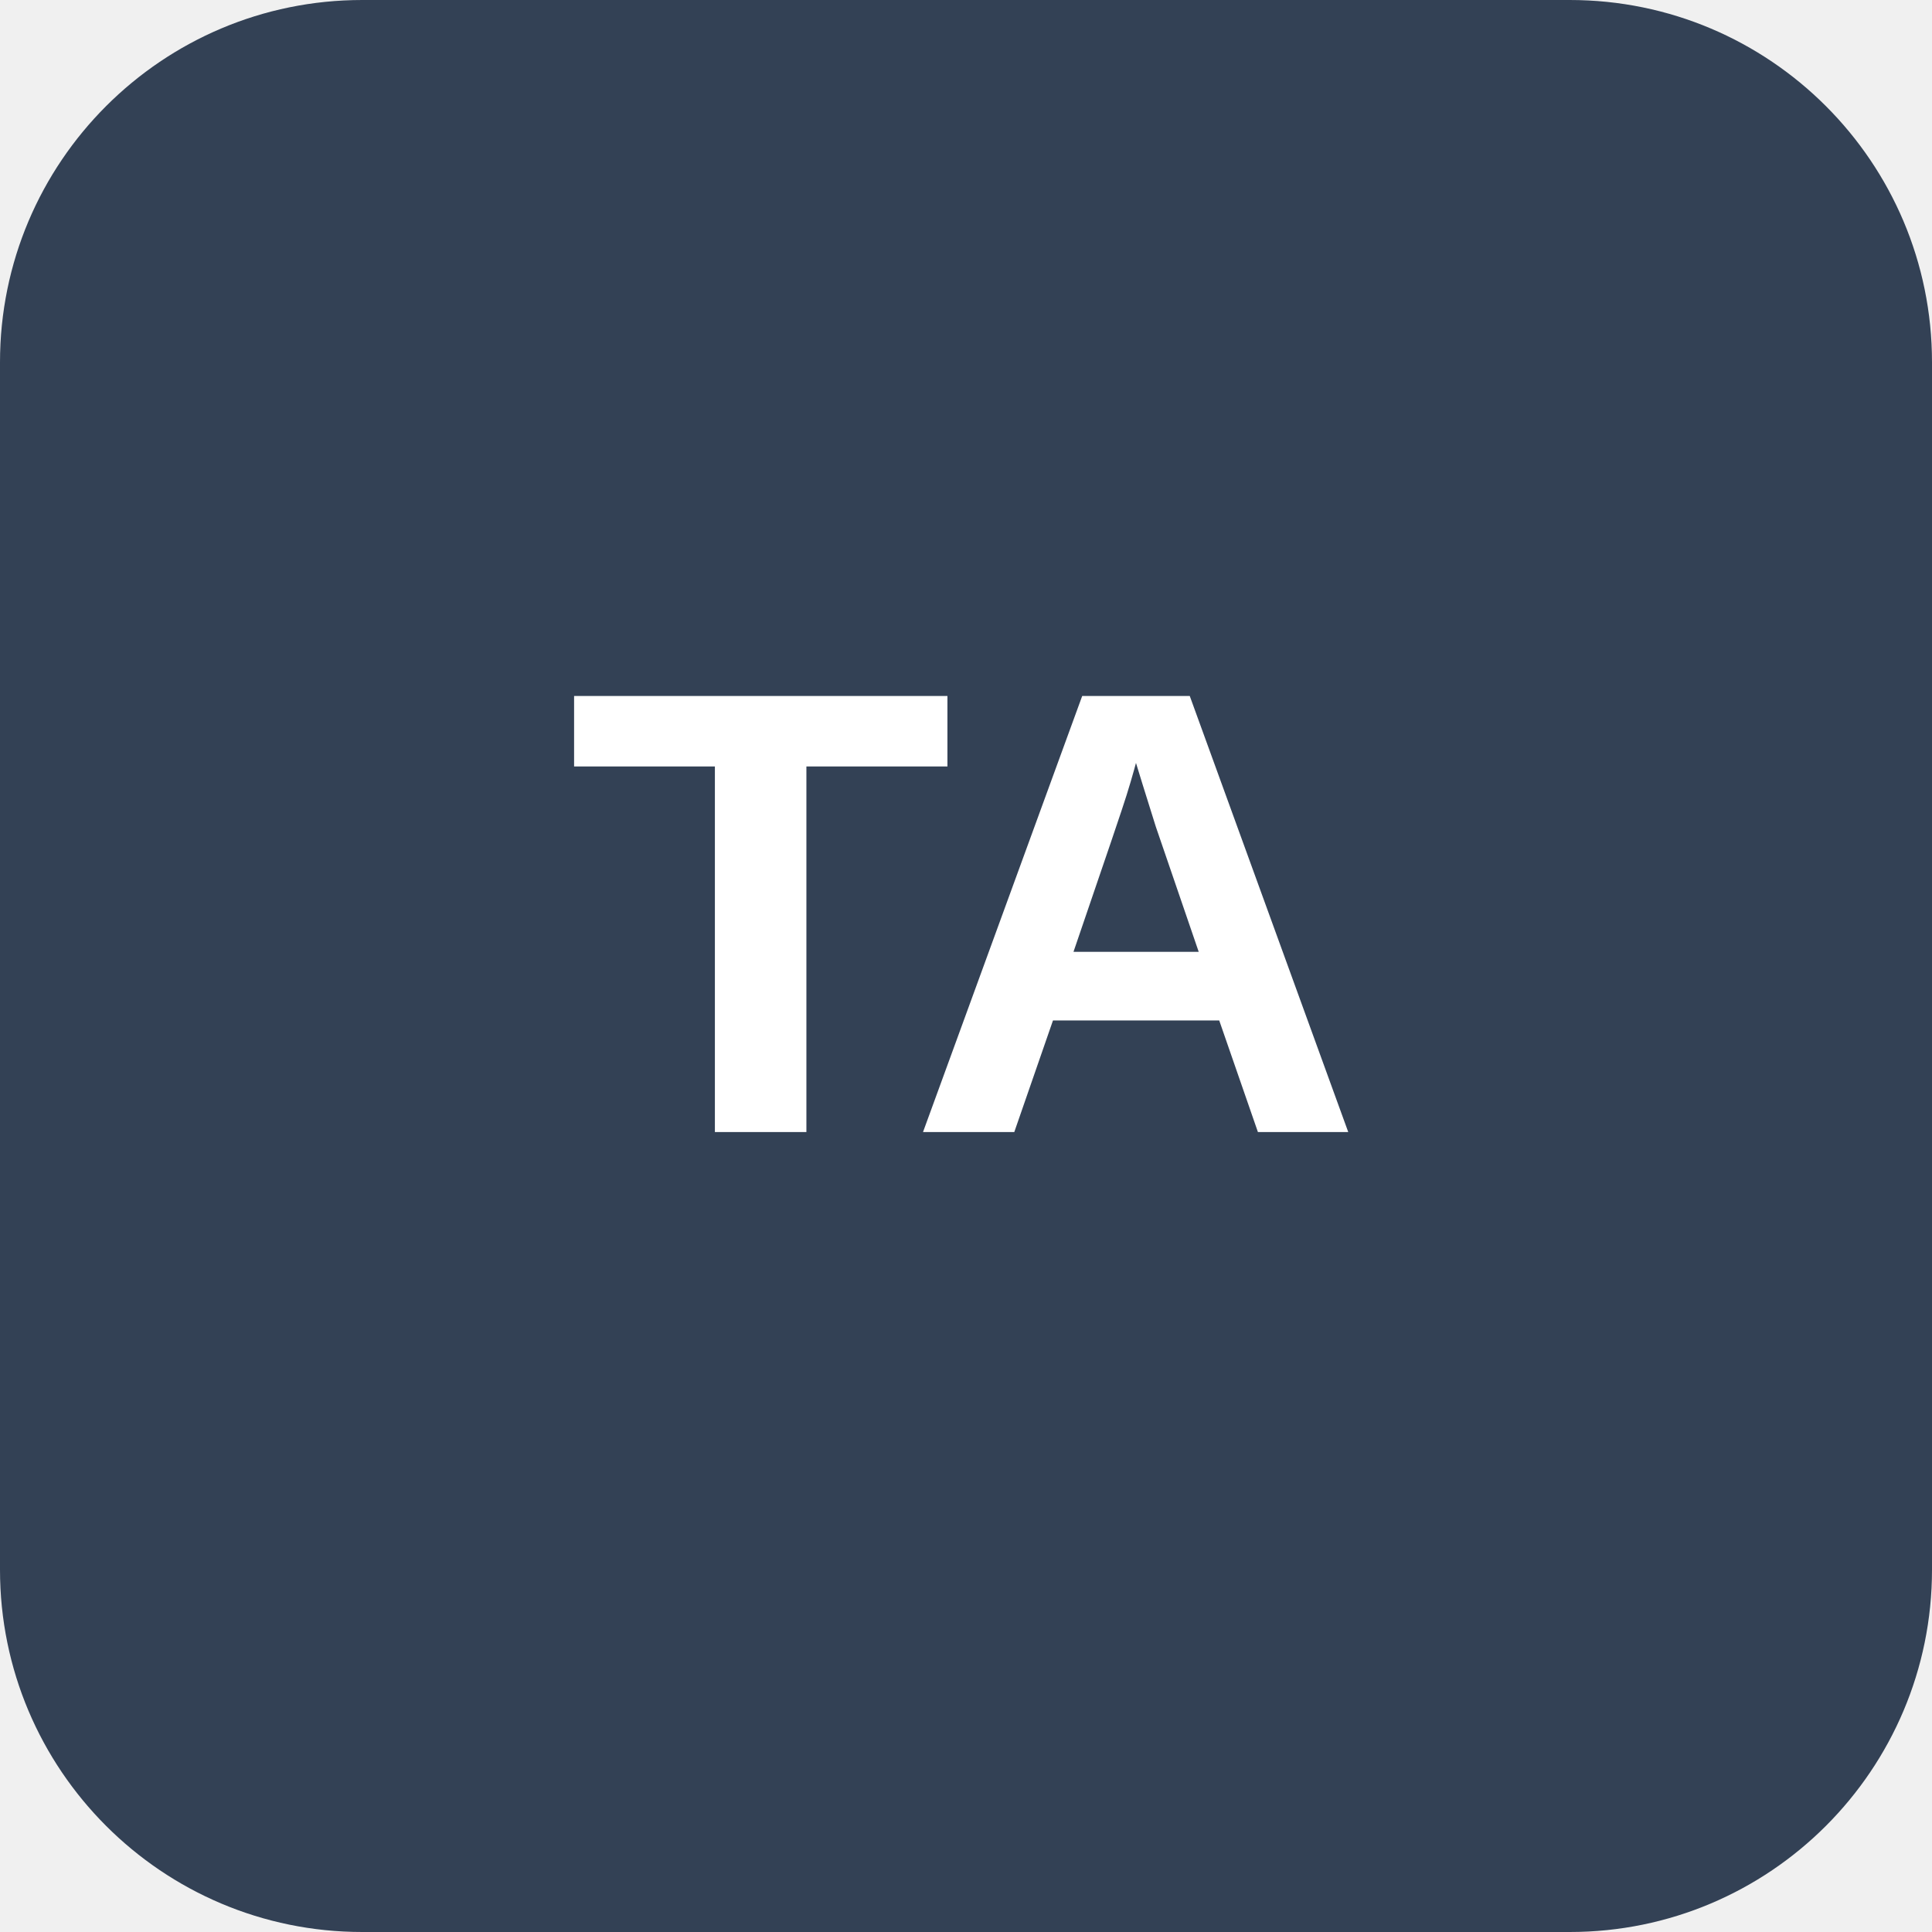
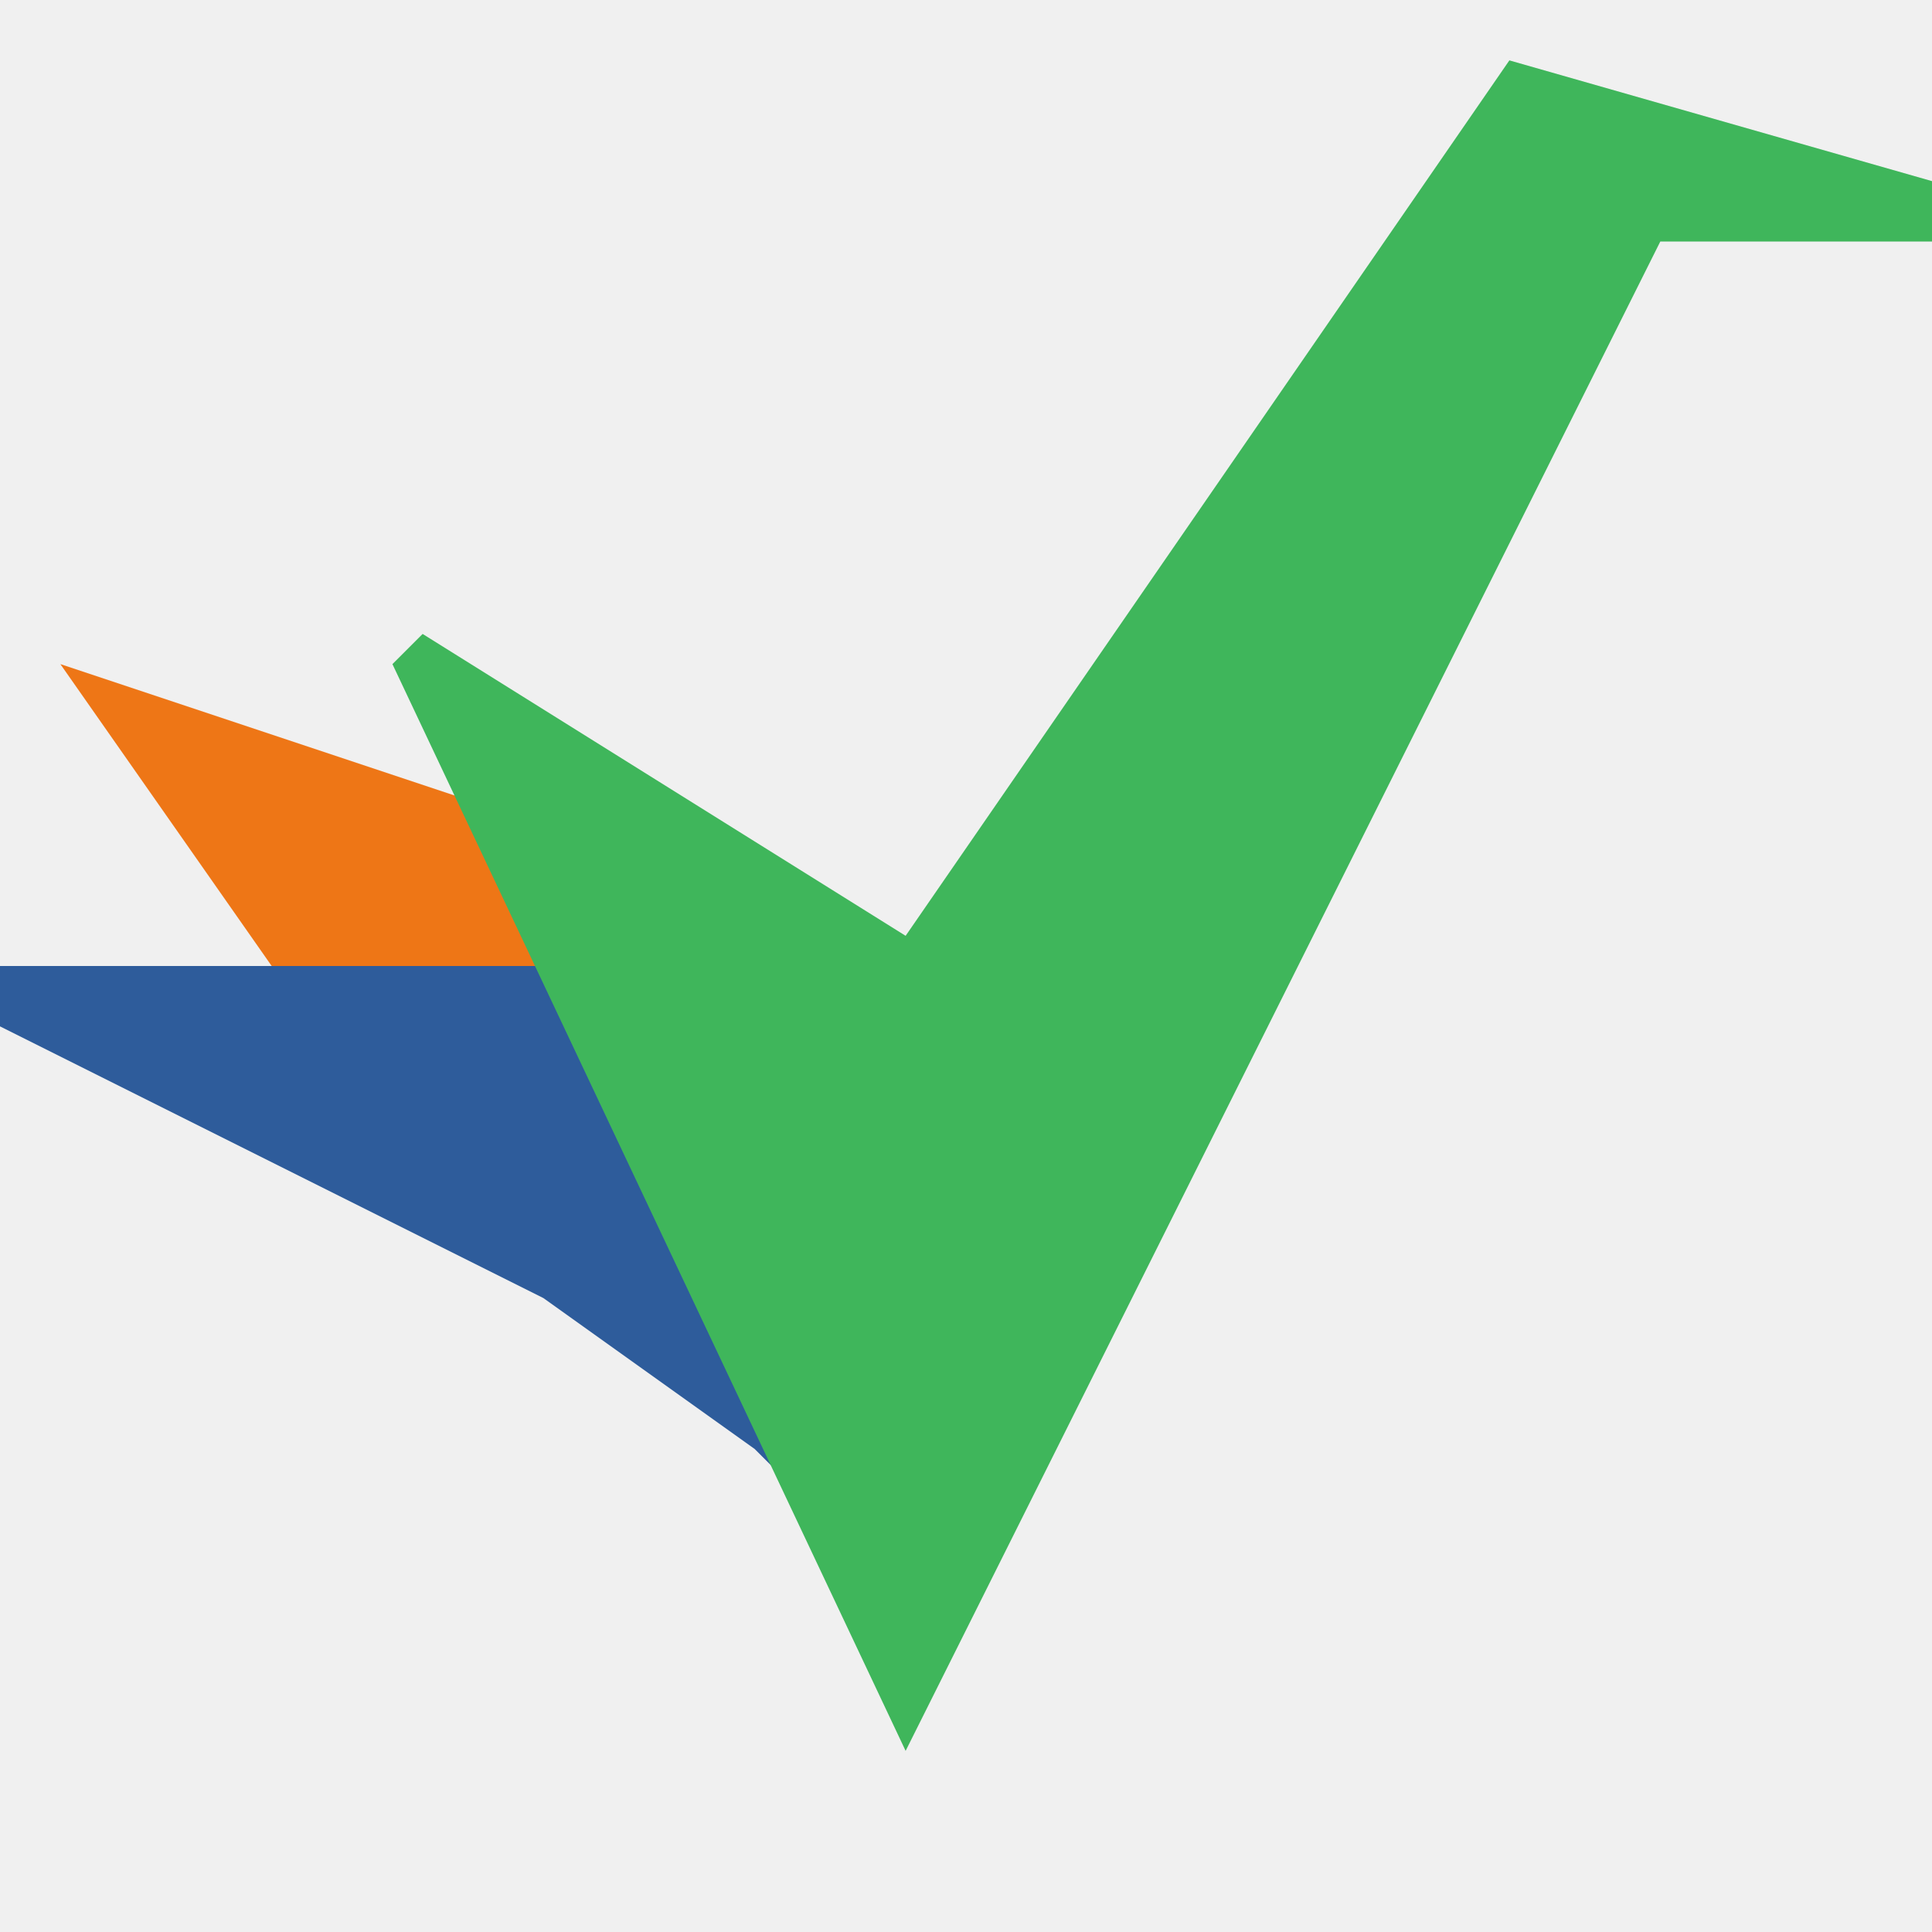
- <svg xmlns="http://www.w3.org/2000/svg" viewBox="0 0 128 128" role="img" aria-labelledby="title">
-   <rect width="128" height="128" rx="24" fill="#334155" />
-   <text x="64" y="75" fill="#fff" font-family="Arial, Helvetica, sans-serif" font-size="42" font-weight="700" text-anchor="middle">TA</text>
+ <svg xmlns="http://www.w3.org/2000/svg" viewBox="0 0 16 16">
+   <style>@media (prefers-color-scheme:dark){.b{fill:#5f88bf}}</style>
+   <path fill="#ee7616" d="M.5 5.5L4.25 6.75L6 8L2.25 8Z" />
+   <path class="b" fill="#2e5c9b" d="M0 8L6.5 8L7.25 13L6.25 12L4.5 10.75L0 8.5Z" />
+   <path fill="#3fb65b" d="M12.5 .5L7.5 7.75L3.5 5.25L3.25 5.5L7.5 14.5L13.75 2L16 2L16 1.5Z" />
</svg>
